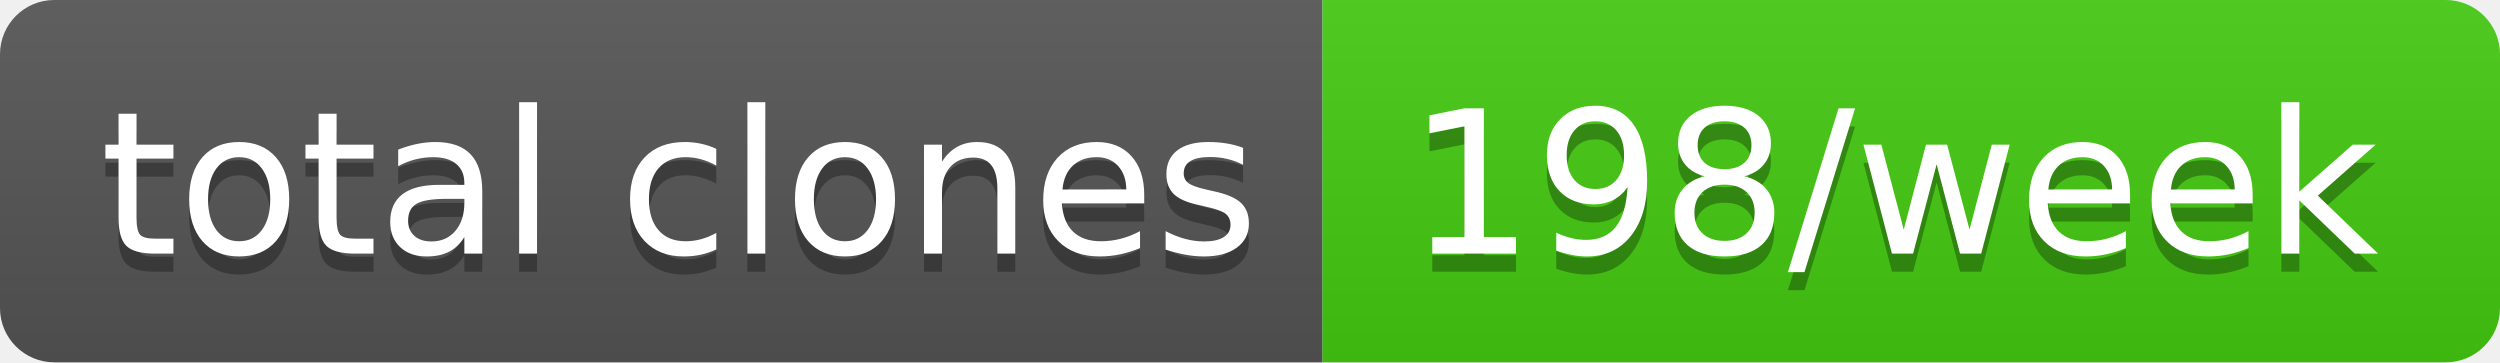
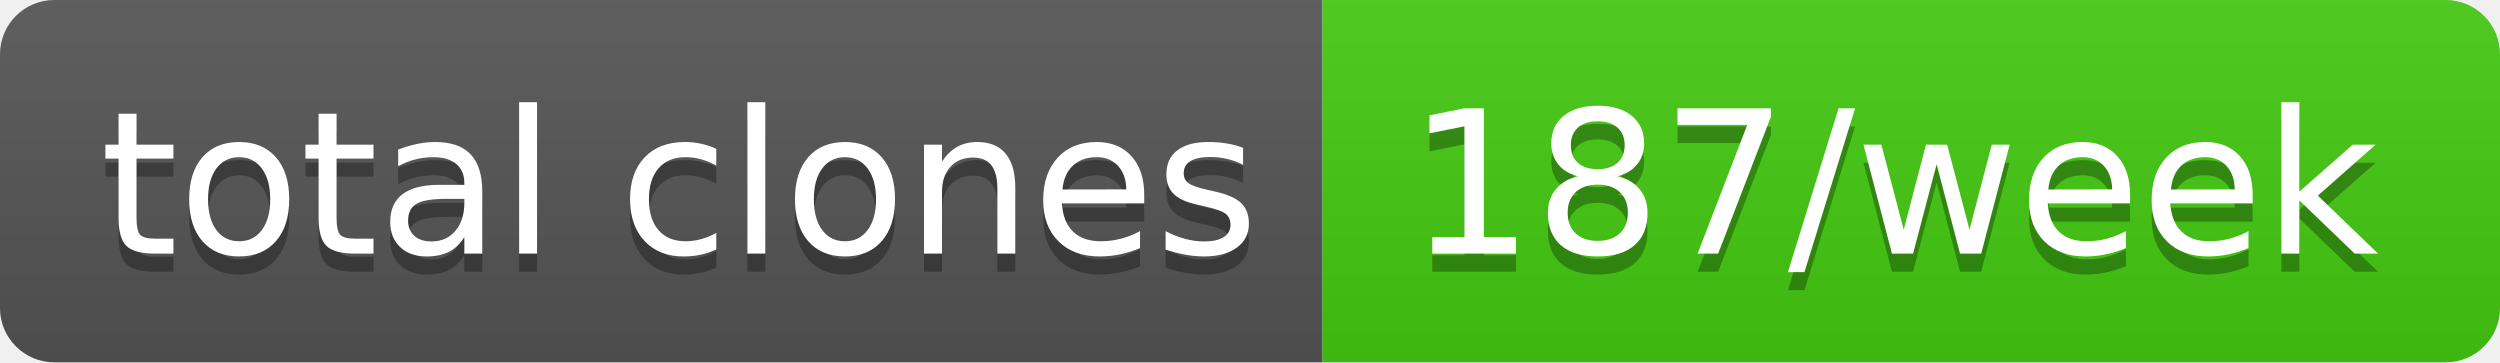
- <svg xmlns="http://www.w3.org/2000/svg" width="138" height="20" role="img" aria-label="total clones: 198/week">
+ <svg xmlns="http://www.w3.org/2000/svg" width="138" height="20" role="img" aria-label="total clones: 187/week">
  <linearGradient id="s" x2="0" y2="100%">
    <stop offset="0" stop-color="#bbb" stop-opacity=".1" />
    <stop offset="1" stop-opacity=".1" />
  </linearGradient>
  <clipPath id="r">
    <rect width="138" height="20" rx="3" fill="#fff" />
  </clipPath>
  <g clip-path="url(#r)">
    <rect width="73" height="20" fill="#555" />
    <rect x="73" width="65" height="20" fill="#4c1" />
    <rect width="138" height="20" fill="url(#s)" />
  </g>
  <g fill="#fff" text-anchor="middle" font-family="Verdana,Geneva,DejaVu Sans,sans-serif" text-rendering="geometricPrecision" font-size="110">
    <text aria-hidden="true" x="375" y="150" fill="#010101" fill-opacity=".3" transform="scale(.1)" textLength="630">total clones</text>
    <text x="375" y="140" transform="scale(.1)" fill="#fff" textLength="630">total clones</text>
-     <text aria-hidden="true" x="1045" y="150" fill="#010101" fill-opacity=".3" transform="scale(.1)" textLength="550">198/week</text>
-     <text x="1045" y="140" transform="scale(.1)" fill="#fff" textLength="550">198/week</text>
+     <text aria-hidden="true" x="1045" y="150" fill="#010101" fill-opacity=".3" transform="scale(.1)" textLength="550">187/week</text>
+     <text x="1045" y="140" transform="scale(.1)" fill="#fff" textLength="550">187/week</text>
  </g>
</svg>
